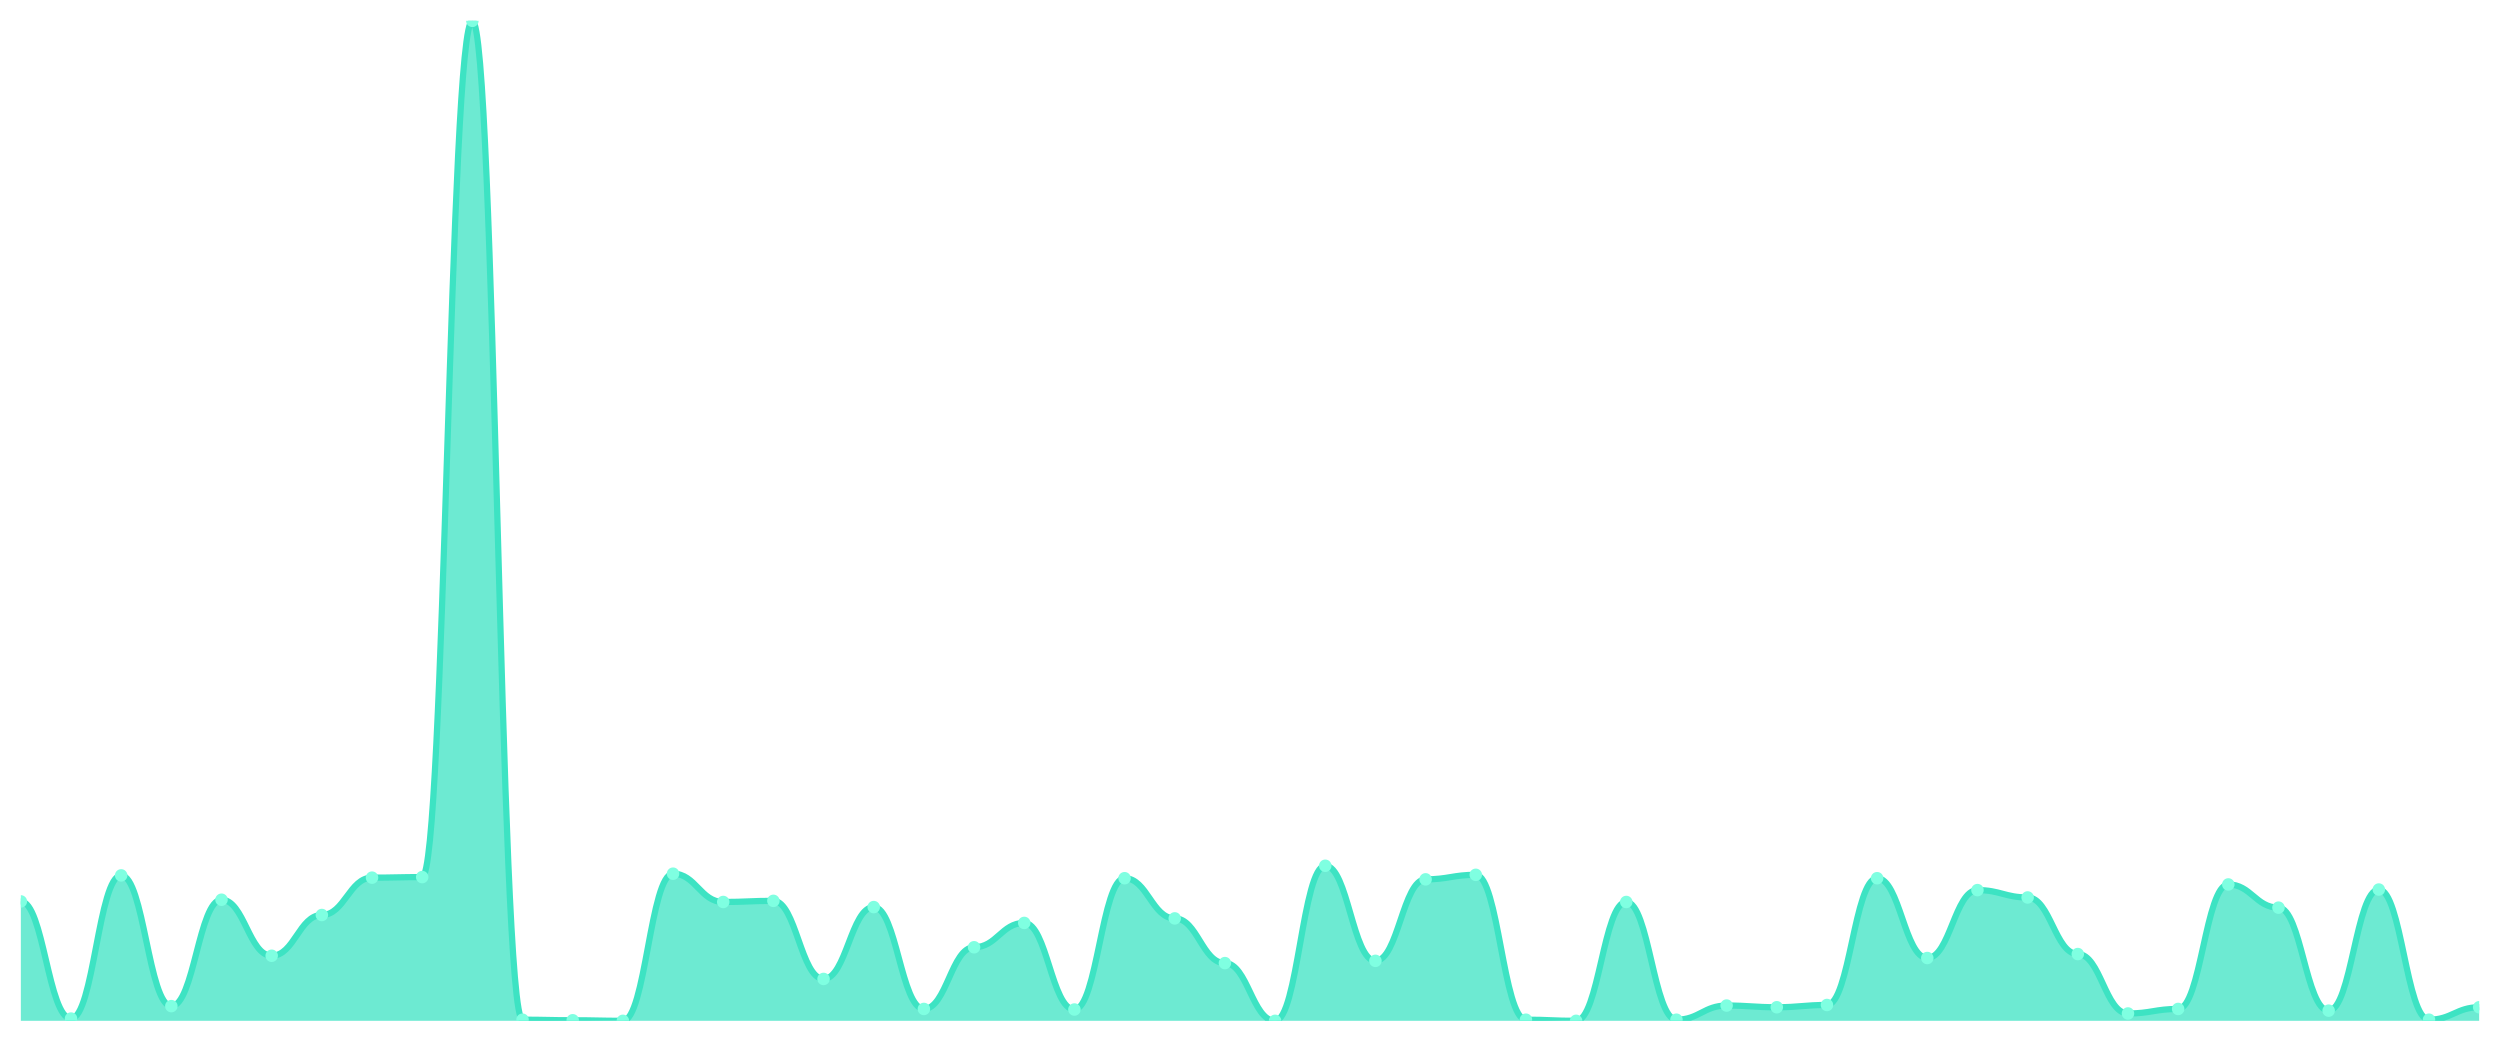
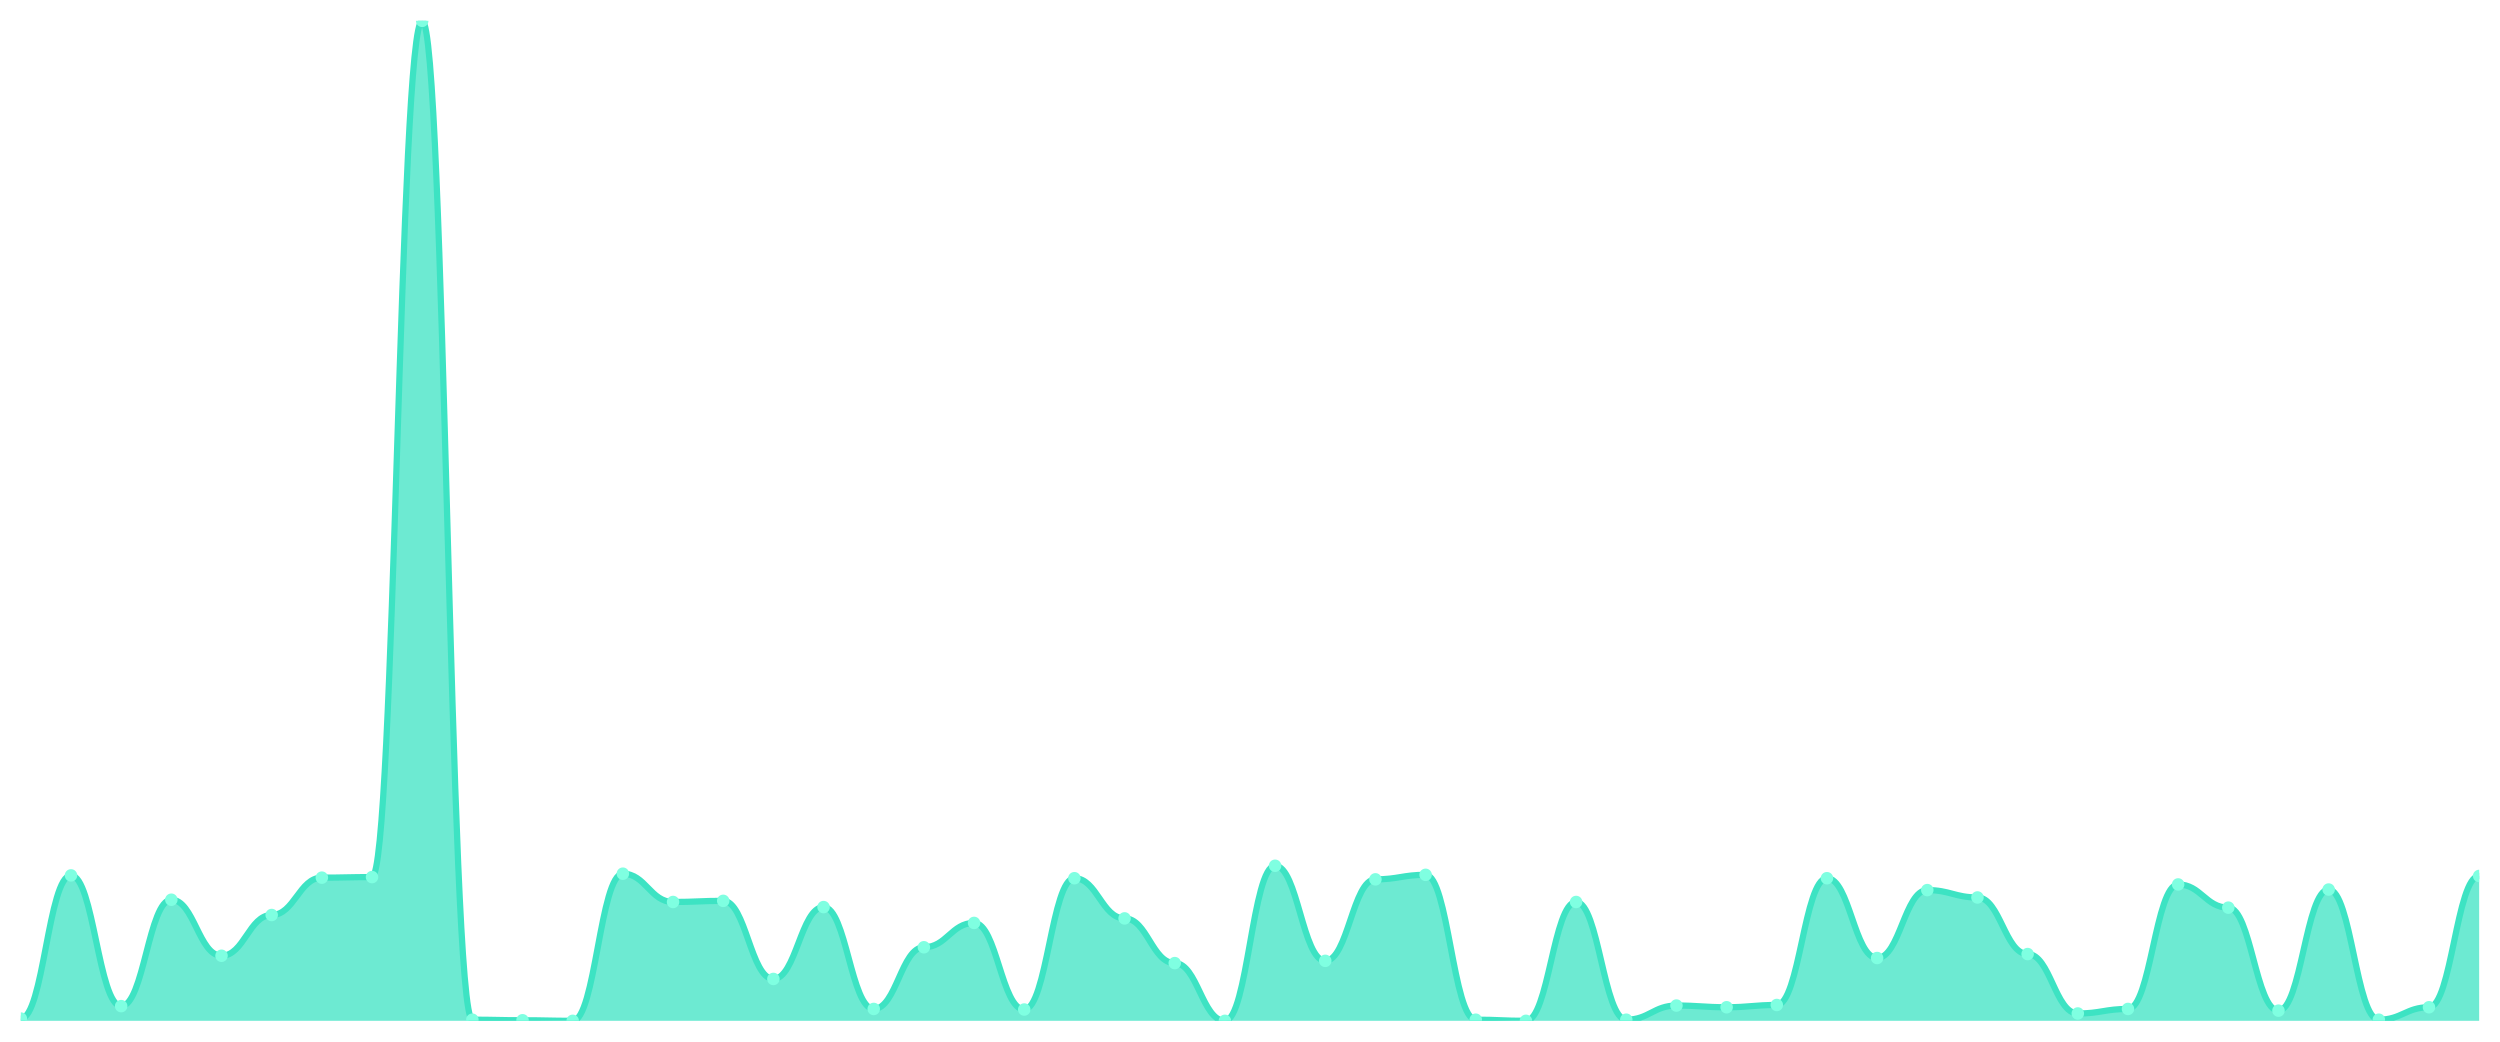
<svg xmlns="http://www.w3.org/2000/svg" viewBox="0 0 1200 500" width="1200" height="500">
  <defs>
    <clipPath id="c">
      <rect x="10" y="10" width="1180" height="480" />
    </clipPath>
  </defs>
  <rect width="1200" height="500" fill="none" />
  <g clip-path="url(#c)">
-     <path d="M 10,490 L 10,432.683 C 20.837,432.683 23.245,488.913 34.082,488.913 C 44.918,488.913 47.327,420.187 58.163,420.187 C 69,420.187 71.408,482.937 82.245,482.937 C 93.082,482.937 95.49,431.868 106.327,431.868 C 117.163,431.868 119.571,458.761 130.408,458.761 C 141.245,458.761 143.653,439.202 154.49,439.202 C 165.327,439.202 167.735,421.273 178.571,421.273 C 189.408,421.273 191.816,421.002 202.653,421.002 C 213.49,421.002 215.898,10 226.735,10 C 237.571,10 239.98,489.457 250.816,489.457 C 261.653,489.457 264.061,489.728 274.898,489.728 C 285.735,489.728 288.143,490 298.98,490 C 309.816,490 312.224,419.372 323.061,419.372 C 333.898,419.372 336.306,432.954 347.143,432.954 C 357.98,432.954 360.388,432.411 371.224,432.411 C 382.061,432.411 384.469,469.898 395.306,469.898 C 406.143,469.898 408.551,435.399 419.388,435.399 C 430.224,435.399 432.633,484.295 443.469,484.295 C 454.306,484.295 456.714,454.686 467.551,454.686 C 478.388,454.686 480.796,443.005 491.633,443.005 C 502.469,443.005 504.878,484.567 515.714,484.567 C 526.551,484.567 528.959,421.545 539.796,421.545 C 550.633,421.545 553.041,440.832 563.878,440.832 C 574.714,440.832 577.122,462.292 587.959,462.292 C 598.796,462.292 601.204,490 612.041,490 C 622.878,490 625.286,415.569 636.122,415.569 C 646.959,415.569 649.367,461.205 660.204,461.205 C 671.041,461.205 673.449,422.088 684.286,422.088 C 695.122,422.088 697.531,419.915 708.367,419.915 C 719.204,419.915 721.612,489.457 732.449,489.457 C 743.286,489.457 745.694,490 756.531,490 C 767.367,490 769.776,432.954 780.612,432.954 C 791.449,432.954 793.857,489.457 804.694,489.457 C 815.531,489.457 817.939,482.666 828.776,482.666 C 839.612,482.666 842.02,483.48 852.857,483.48 C 863.694,483.48 866.102,482.394 876.939,482.394 C 887.776,482.394 890.184,421.545 901.02,421.545 C 911.857,421.545 914.265,459.847 925.102,459.847 C 935.939,459.847 938.347,427.25 949.184,427.25 C 960.02,427.25 962.429,430.781 973.265,430.781 C 984.102,430.781 986.51,457.946 997.347,457.946 C 1008.184,457.946 1010.592,486.469 1021.429,486.469 C 1032.265,486.469 1034.673,484.295 1045.51,484.295 C 1056.347,484.295 1058.755,424.533 1069.592,424.533 C 1080.429,424.533 1082.837,435.671 1093.673,435.671 C 1104.51,435.671 1106.918,485.11 1117.755,485.11 C 1128.592,485.11 1131,426.978 1141.837,426.978 C 1152.673,426.978 1155.082,489.457 1165.918,489.457 C 1176.755,489.457 1179.163,483.48 1190,483.48 L 1190,490 Z" fill="rgba(61,227,195,0.75)" />
-     <path d="M 10,432.683 C 20.837,432.683 23.245,488.913 34.082,488.913 C 44.918,488.913 47.327,420.187 58.163,420.187 C 69,420.187 71.408,482.937 82.245,482.937 C 93.082,482.937 95.49,431.868 106.327,431.868 C 117.163,431.868 119.571,458.761 130.408,458.761 C 141.245,458.761 143.653,439.202 154.49,439.202 C 165.327,439.202 167.735,421.273 178.571,421.273 C 189.408,421.273 191.816,421.002 202.653,421.002 C 213.49,421.002 215.898,10 226.735,10 C 237.571,10 239.98,489.457 250.816,489.457 C 261.653,489.457 264.061,489.728 274.898,489.728 C 285.735,489.728 288.143,490 298.98,490 C 309.816,490 312.224,419.372 323.061,419.372 C 333.898,419.372 336.306,432.954 347.143,432.954 C 357.98,432.954 360.388,432.411 371.224,432.411 C 382.061,432.411 384.469,469.898 395.306,469.898 C 406.143,469.898 408.551,435.399 419.388,435.399 C 430.224,435.399 432.633,484.295 443.469,484.295 C 454.306,484.295 456.714,454.686 467.551,454.686 C 478.388,454.686 480.796,443.005 491.633,443.005 C 502.469,443.005 504.878,484.567 515.714,484.567 C 526.551,484.567 528.959,421.545 539.796,421.545 C 550.633,421.545 553.041,440.832 563.878,440.832 C 574.714,440.832 577.122,462.292 587.959,462.292 C 598.796,462.292 601.204,490 612.041,490 C 622.878,490 625.286,415.569 636.122,415.569 C 646.959,415.569 649.367,461.205 660.204,461.205 C 671.041,461.205 673.449,422.088 684.286,422.088 C 695.122,422.088 697.531,419.915 708.367,419.915 C 719.204,419.915 721.612,489.457 732.449,489.457 C 743.286,489.457 745.694,490 756.531,490 C 767.367,490 769.776,432.954 780.612,432.954 C 791.449,432.954 793.857,489.457 804.694,489.457 C 815.531,489.457 817.939,482.666 828.776,482.666 C 839.612,482.666 842.02,483.48 852.857,483.48 C 863.694,483.48 866.102,482.394 876.939,482.394 C 887.776,482.394 890.184,421.545 901.02,421.545 C 911.857,421.545 914.265,459.847 925.102,459.847 C 935.939,459.847 938.347,427.25 949.184,427.25 C 960.02,427.25 962.429,430.781 973.265,430.781 C 984.102,430.781 986.51,457.946 997.347,457.946 C 1008.184,457.946 1010.592,486.469 1021.429,486.469 C 1032.265,486.469 1034.673,484.295 1045.51,484.295 C 1056.347,484.295 1058.755,424.533 1069.592,424.533 C 1080.429,424.533 1082.837,435.671 1093.673,435.671 C 1104.51,435.671 1106.918,485.11 1117.755,485.11 C 1128.592,485.11 1131,426.978 1141.837,426.978 C 1152.673,426.978 1155.082,489.457 1165.918,489.457 C 1176.755,489.457 1179.163,483.48 1190,483.48" fill="none" stroke="#3de3c3" stroke-width="3" stroke-linecap="round" stroke-linejoin="round" />
-     <circle cx="10" cy="432.683" r="3" fill="#7fffe1" />
-     <circle cx="34.082" cy="488.913" r="3" fill="#7fffe1" />
-     <circle cx="58.163" cy="420.187" r="3" fill="#7fffe1" />
-     <circle cx="82.245" cy="482.937" r="3" fill="#7fffe1" />
-     <circle cx="106.327" cy="431.868" r="3" fill="#7fffe1" />
-     <circle cx="130.408" cy="458.761" r="3" fill="#7fffe1" />
-     <circle cx="154.49" cy="439.202" r="3" fill="#7fffe1" />
-     <circle cx="178.571" cy="421.273" r="3" fill="#7fffe1" />
-     <circle cx="202.653" cy="421.002" r="3" fill="#7fffe1" />
-     <circle cx="226.735" cy="10" r="3" fill="#7fffe1" />
-     <circle cx="250.816" cy="489.457" r="3" fill="#7fffe1" />
-     <circle cx="274.898" cy="489.728" r="3" fill="#7fffe1" />
-     <circle cx="298.98" cy="490" r="3" fill="#7fffe1" />
-     <circle cx="323.061" cy="419.372" r="3" fill="#7fffe1" />
-     <circle cx="347.143" cy="432.954" r="3" fill="#7fffe1" />
-     <circle cx="371.224" cy="432.411" r="3" fill="#7fffe1" />
-     <circle cx="395.306" cy="469.898" r="3" fill="#7fffe1" />
-     <circle cx="419.388" cy="435.399" r="3" fill="#7fffe1" />
-     <circle cx="443.469" cy="484.295" r="3" fill="#7fffe1" />
-     <circle cx="467.551" cy="454.686" r="3" fill="#7fffe1" />
-     <circle cx="491.633" cy="443.005" r="3" fill="#7fffe1" />
-     <circle cx="515.714" cy="484.567" r="3" fill="#7fffe1" />
-     <circle cx="539.796" cy="421.545" r="3" fill="#7fffe1" />
-     <circle cx="563.878" cy="440.832" r="3" fill="#7fffe1" />
-     <circle cx="587.959" cy="462.292" r="3" fill="#7fffe1" />
-     <circle cx="612.041" cy="490" r="3" fill="#7fffe1" />
-     <circle cx="636.122" cy="415.569" r="3" fill="#7fffe1" />
-     <circle cx="660.204" cy="461.205" r="3" fill="#7fffe1" />
-     <circle cx="684.286" cy="422.088" r="3" fill="#7fffe1" />
-     <circle cx="708.367" cy="419.915" r="3" fill="#7fffe1" />
-     <circle cx="732.449" cy="489.457" r="3" fill="#7fffe1" />
-     <circle cx="756.531" cy="490" r="3" fill="#7fffe1" />
-     <circle cx="780.612" cy="432.954" r="3" fill="#7fffe1" />
-     <circle cx="804.694" cy="489.457" r="3" fill="#7fffe1" />
-     <circle cx="828.776" cy="482.666" r="3" fill="#7fffe1" />
-     <circle cx="852.857" cy="483.48" r="3" fill="#7fffe1" />
-     <circle cx="876.939" cy="482.394" r="3" fill="#7fffe1" />
-     <circle cx="901.02" cy="421.545" r="3" fill="#7fffe1" />
-     <circle cx="925.102" cy="459.847" r="3" fill="#7fffe1" />
-     <circle cx="949.184" cy="427.25" r="3" fill="#7fffe1" />
-     <circle cx="973.265" cy="430.781" r="3" fill="#7fffe1" />
-     <circle cx="997.347" cy="457.946" r="3" fill="#7fffe1" />
-     <circle cx="1021.429" cy="486.469" r="3" fill="#7fffe1" />
-     <circle cx="1045.51" cy="484.295" r="3" fill="#7fffe1" />
-     <circle cx="1069.592" cy="424.533" r="3" fill="#7fffe1" />
-     <circle cx="1093.673" cy="435.671" r="3" fill="#7fffe1" />
-     <circle cx="1117.755" cy="485.11" r="3" fill="#7fffe1" />
-     <circle cx="1141.837" cy="426.978" r="3" fill="#7fffe1" />
-     <circle cx="1165.918" cy="489.457" r="3" fill="#7fffe1" />
-     <circle cx="1190" cy="483.48" r="3" fill="#7fffe1" />
+     <path d="M 10,490 L 10,488.913 C 20.837,488.913 23.245,420.187 34.082,420.187 C 44.918,420.187 47.327,482.937 58.163,482.937 C 69,482.937 71.408,431.868 82.245,431.868 C 93.082,431.868 95.49,458.761 106.327,458.761 C 117.163,458.761 119.571,439.202 130.408,439.202 C 141.245,439.202 143.653,421.273 154.49,421.273 C 165.327,421.273 167.735,421.002 178.571,421.002 C 189.408,421.002 191.816,10 202.653,10 C 213.49,10 215.898,489.457 226.735,489.457 C 237.571,489.457 239.98,489.728 250.816,489.728 C 261.653,489.728 264.061,490 274.898,490 C 285.735,490 288.143,419.372 298.98,419.372 C 309.816,419.372 312.224,432.954 323.061,432.954 C 333.898,432.954 336.306,432.411 347.143,432.411 C 357.98,432.411 360.388,469.898 371.224,469.898 C 382.061,469.898 384.469,435.399 395.306,435.399 C 406.143,435.399 408.551,484.295 419.388,484.295 C 430.224,484.295 432.633,454.686 443.469,454.686 C 454.306,454.686 456.714,443.005 467.551,443.005 C 478.388,443.005 480.796,484.567 491.633,484.567 C 502.469,484.567 504.878,421.545 515.714,421.545 C 526.551,421.545 528.959,440.832 539.796,440.832 C 550.633,440.832 553.041,462.292 563.878,462.292 C 574.714,462.292 577.122,490 587.959,490 C 598.796,490 601.204,415.569 612.041,415.569 C 622.878,415.569 625.286,461.205 636.122,461.205 C 646.959,461.205 649.367,422.088 660.204,422.088 C 671.041,422.088 673.449,419.915 684.286,419.915 C 695.122,419.915 697.531,489.457 708.367,489.457 C 719.204,489.457 721.612,490 732.449,490 C 743.286,490 745.694,432.954 756.531,432.954 C 767.367,432.954 769.776,489.457 780.612,489.457 C 791.449,489.457 793.857,482.666 804.694,482.666 C 815.531,482.666 817.939,483.48 828.776,483.48 C 839.612,483.48 842.02,482.394 852.857,482.394 C 863.694,482.394 866.102,421.545 876.939,421.545 C 887.776,421.545 890.184,459.847 901.02,459.847 C 911.857,459.847 914.265,427.25 925.102,427.25 C 935.939,427.25 938.347,430.781 949.184,430.781 C 960.02,430.781 962.429,457.946 973.265,457.946 C 984.102,457.946 986.51,486.469 997.347,486.469 C 1008.184,486.469 1010.592,484.295 1021.429,484.295 C 1032.265,484.295 1034.673,424.533 1045.51,424.533 C 1056.347,424.533 1058.755,435.671 1069.592,435.671 C 1080.429,435.671 1082.837,485.11 1093.673,485.11 C 1104.51,485.11 1106.918,426.978 1117.755,426.978 C 1128.592,426.978 1131,489.457 1141.837,489.457 C 1152.673,489.457 1155.082,483.48 1165.918,483.48 C 1176.755,483.48 1179.163,420.458 1190,420.458 L 1190,490 Z" fill="rgba(61,227,195,0.75)" />
+     <path d="M 10,488.913 C 20.837,488.913 23.245,420.187 34.082,420.187 C 44.918,420.187 47.327,482.937 58.163,482.937 C 69,482.937 71.408,431.868 82.245,431.868 C 93.082,431.868 95.49,458.761 106.327,458.761 C 117.163,458.761 119.571,439.202 130.408,439.202 C 141.245,439.202 143.653,421.273 154.49,421.273 C 165.327,421.273 167.735,421.002 178.571,421.002 C 189.408,421.002 191.816,10 202.653,10 C 213.49,10 215.898,489.457 226.735,489.457 C 237.571,489.457 239.98,489.728 250.816,489.728 C 261.653,489.728 264.061,490 274.898,490 C 285.735,490 288.143,419.372 298.98,419.372 C 309.816,419.372 312.224,432.954 323.061,432.954 C 333.898,432.954 336.306,432.411 347.143,432.411 C 357.98,432.411 360.388,469.898 371.224,469.898 C 382.061,469.898 384.469,435.399 395.306,435.399 C 406.143,435.399 408.551,484.295 419.388,484.295 C 430.224,484.295 432.633,454.686 443.469,454.686 C 454.306,454.686 456.714,443.005 467.551,443.005 C 478.388,443.005 480.796,484.567 491.633,484.567 C 502.469,484.567 504.878,421.545 515.714,421.545 C 526.551,421.545 528.959,440.832 539.796,440.832 C 550.633,440.832 553.041,462.292 563.878,462.292 C 574.714,462.292 577.122,490 587.959,490 C 598.796,490 601.204,415.569 612.041,415.569 C 622.878,415.569 625.286,461.205 636.122,461.205 C 646.959,461.205 649.367,422.088 660.204,422.088 C 671.041,422.088 673.449,419.915 684.286,419.915 C 695.122,419.915 697.531,489.457 708.367,489.457 C 719.204,489.457 721.612,490 732.449,490 C 743.286,490 745.694,432.954 756.531,432.954 C 767.367,432.954 769.776,489.457 780.612,489.457 C 791.449,489.457 793.857,482.666 804.694,482.666 C 815.531,482.666 817.939,483.48 828.776,483.48 C 839.612,483.48 842.02,482.394 852.857,482.394 C 863.694,482.394 866.102,421.545 876.939,421.545 C 887.776,421.545 890.184,459.847 901.02,459.847 C 911.857,459.847 914.265,427.25 925.102,427.25 C 935.939,427.25 938.347,430.781 949.184,430.781 C 960.02,430.781 962.429,457.946 973.265,457.946 C 984.102,457.946 986.51,486.469 997.347,486.469 C 1008.184,486.469 1010.592,484.295 1021.429,484.295 C 1032.265,484.295 1034.673,424.533 1045.51,424.533 C 1056.347,424.533 1058.755,435.671 1069.592,435.671 C 1080.429,435.671 1082.837,485.11 1093.673,485.11 C 1104.51,485.11 1106.918,426.978 1117.755,426.978 C 1128.592,426.978 1131,489.457 1141.837,489.457 C 1152.673,489.457 1155.082,483.48 1165.918,483.48 C 1176.755,483.48 1179.163,420.458 1190,420.458" fill="none" stroke="#3de3c3" stroke-width="3" stroke-linecap="round" stroke-linejoin="round" />
+     <circle cx="10" cy="488.913" r="3" fill="#7fffe1" />
+     <circle cx="34.082" cy="420.187" r="3" fill="#7fffe1" />
+     <circle cx="58.163" cy="482.937" r="3" fill="#7fffe1" />
+     <circle cx="82.245" cy="431.868" r="3" fill="#7fffe1" />
+     <circle cx="106.327" cy="458.761" r="3" fill="#7fffe1" />
+     <circle cx="130.408" cy="439.202" r="3" fill="#7fffe1" />
+     <circle cx="154.49" cy="421.273" r="3" fill="#7fffe1" />
+     <circle cx="178.571" cy="421.002" r="3" fill="#7fffe1" />
+     <circle cx="202.653" cy="10" r="3" fill="#7fffe1" />
+     <circle cx="226.735" cy="489.457" r="3" fill="#7fffe1" />
+     <circle cx="250.816" cy="489.728" r="3" fill="#7fffe1" />
+     <circle cx="274.898" cy="490" r="3" fill="#7fffe1" />
+     <circle cx="298.98" cy="419.372" r="3" fill="#7fffe1" />
+     <circle cx="323.061" cy="432.954" r="3" fill="#7fffe1" />
+     <circle cx="347.143" cy="432.411" r="3" fill="#7fffe1" />
+     <circle cx="371.224" cy="469.898" r="3" fill="#7fffe1" />
+     <circle cx="395.306" cy="435.399" r="3" fill="#7fffe1" />
+     <circle cx="419.388" cy="484.295" r="3" fill="#7fffe1" />
+     <circle cx="443.469" cy="454.686" r="3" fill="#7fffe1" />
+     <circle cx="467.551" cy="443.005" r="3" fill="#7fffe1" />
+     <circle cx="491.633" cy="484.567" r="3" fill="#7fffe1" />
+     <circle cx="515.714" cy="421.545" r="3" fill="#7fffe1" />
+     <circle cx="539.796" cy="440.832" r="3" fill="#7fffe1" />
+     <circle cx="563.878" cy="462.292" r="3" fill="#7fffe1" />
+     <circle cx="587.959" cy="490" r="3" fill="#7fffe1" />
+     <circle cx="612.041" cy="415.569" r="3" fill="#7fffe1" />
+     <circle cx="636.122" cy="461.205" r="3" fill="#7fffe1" />
+     <circle cx="660.204" cy="422.088" r="3" fill="#7fffe1" />
+     <circle cx="684.286" cy="419.915" r="3" fill="#7fffe1" />
+     <circle cx="708.367" cy="489.457" r="3" fill="#7fffe1" />
+     <circle cx="732.449" cy="490" r="3" fill="#7fffe1" />
+     <circle cx="756.531" cy="432.954" r="3" fill="#7fffe1" />
+     <circle cx="780.612" cy="489.457" r="3" fill="#7fffe1" />
+     <circle cx="804.694" cy="482.666" r="3" fill="#7fffe1" />
+     <circle cx="828.776" cy="483.48" r="3" fill="#7fffe1" />
+     <circle cx="852.857" cy="482.394" r="3" fill="#7fffe1" />
+     <circle cx="876.939" cy="421.545" r="3" fill="#7fffe1" />
+     <circle cx="901.02" cy="459.847" r="3" fill="#7fffe1" />
+     <circle cx="925.102" cy="427.25" r="3" fill="#7fffe1" />
+     <circle cx="949.184" cy="430.781" r="3" fill="#7fffe1" />
+     <circle cx="973.265" cy="457.946" r="3" fill="#7fffe1" />
+     <circle cx="997.347" cy="486.469" r="3" fill="#7fffe1" />
+     <circle cx="1021.429" cy="484.295" r="3" fill="#7fffe1" />
+     <circle cx="1045.51" cy="424.533" r="3" fill="#7fffe1" />
+     <circle cx="1069.592" cy="435.671" r="3" fill="#7fffe1" />
+     <circle cx="1093.673" cy="485.11" r="3" fill="#7fffe1" />
+     <circle cx="1117.755" cy="426.978" r="3" fill="#7fffe1" />
+     <circle cx="1141.837" cy="489.457" r="3" fill="#7fffe1" />
+     <circle cx="1165.918" cy="483.48" r="3" fill="#7fffe1" />
+     <circle cx="1190" cy="420.458" r="3" fill="#7fffe1" />
  </g>
</svg>
